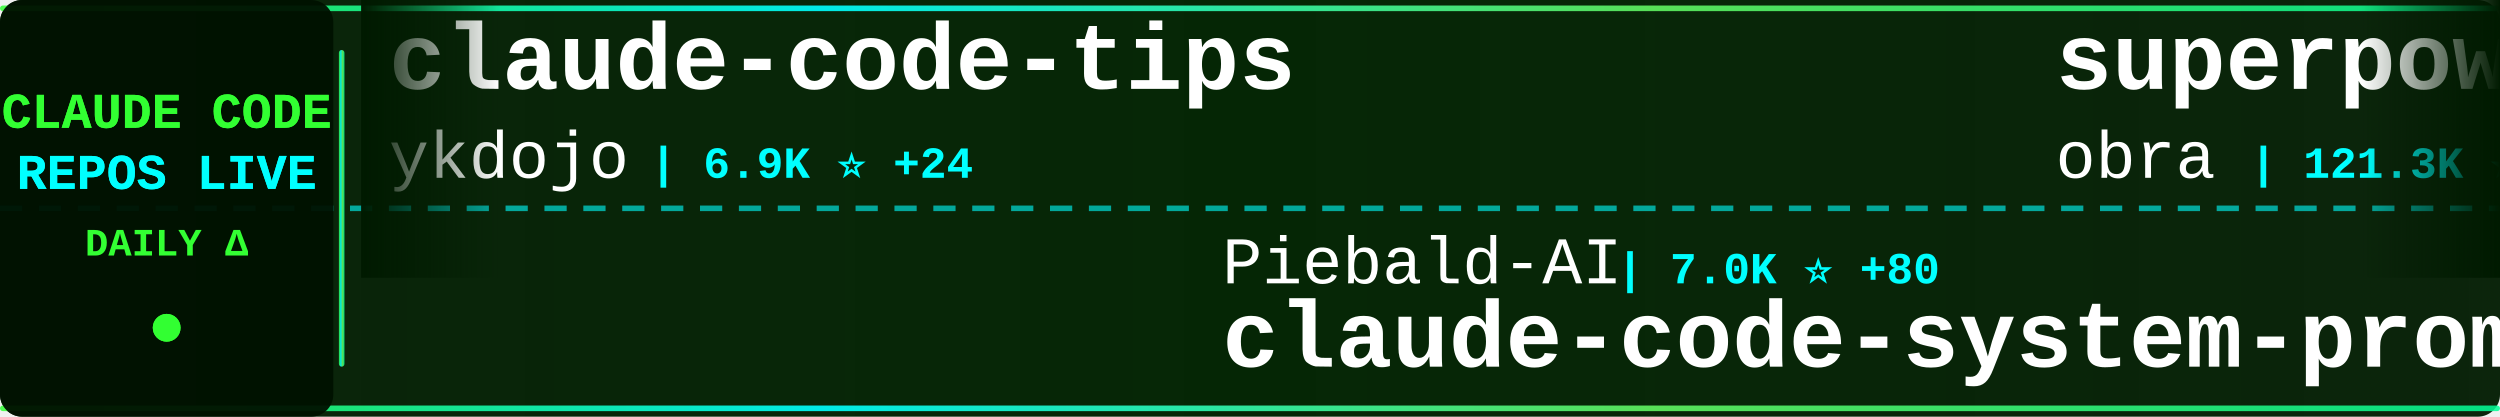
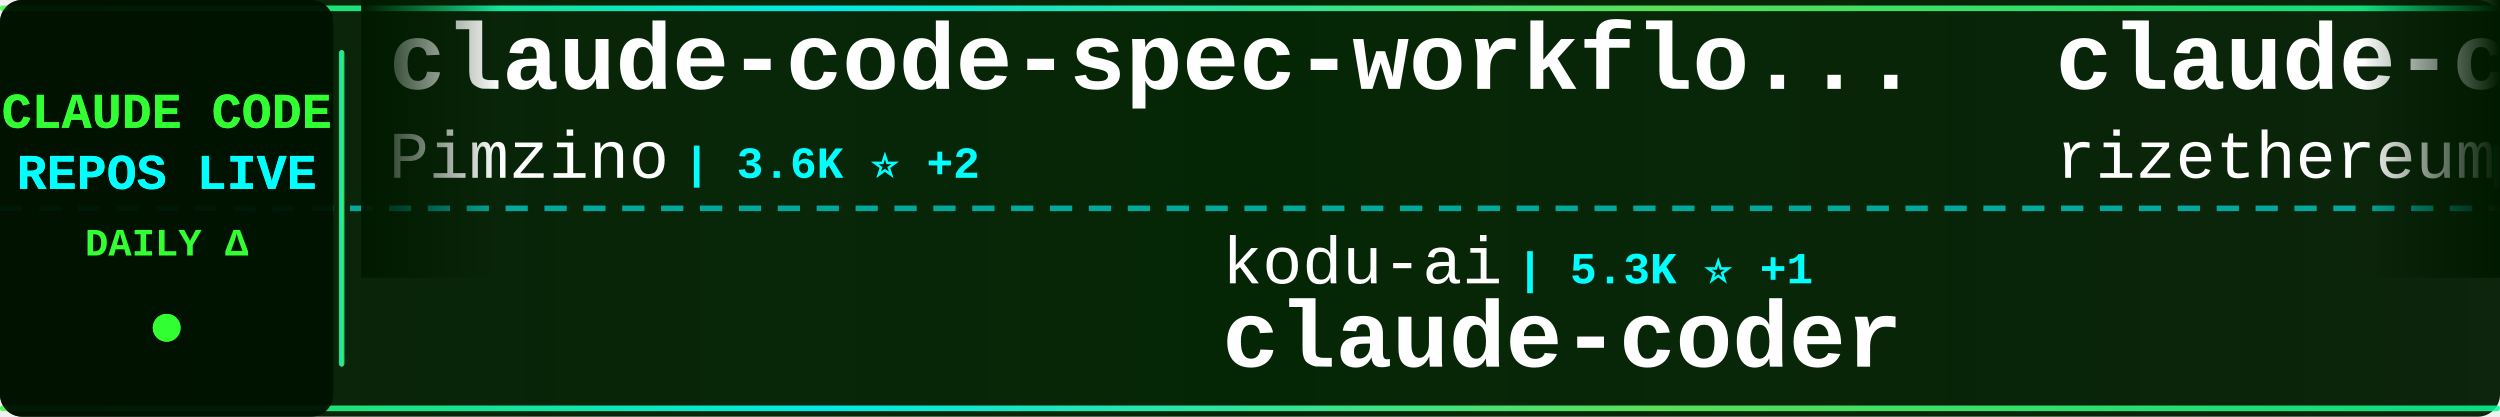
<svg xmlns="http://www.w3.org/2000/svg" width="900" height="150">
  <defs>
    <linearGradient id="tickerBg" x1="0%" y1="0%" x2="100%" y2="0%">
      <stop offset="0%" style="stop-color:#001a00;stop-opacity:0.95" />
      <stop offset="50%" style="stop-color:#002200;stop-opacity:0.98" />
      <stop offset="100%" style="stop-color:#001a00;stop-opacity:0.95" />
    </linearGradient>
    <linearGradient id="borderGrad" x1="0%" y1="0%" x2="100%" y2="0%">
      <stop offset="0%" style="stop-color:#33ff33;stop-opacity:0.85">
        <animate attributeName="stop-opacity" values="0.85;1;0.85" dur="2s" repeatCount="indefinite" />
      </stop>
      <stop offset="33%" style="stop-color:#00ffff;stop-opacity:0.9">
        <animate attributeName="stop-opacity" values="0.9;1;0.9" dur="2.2s" repeatCount="indefinite" />
      </stop>
      <stop offset="66%" style="stop-color:#66ff66;stop-opacity:0.85">
        <animate attributeName="stop-opacity" values="0.85;1;0.85" dur="1.8s" repeatCount="indefinite" />
      </stop>
      <stop offset="100%" style="stop-color:#00ff99;stop-opacity:0.85">
        <animate attributeName="stop-opacity" values="0.85;1;0.85" dur="2s" repeatCount="indefinite" />
      </stop>
    </linearGradient>
    <filter id="textGlow">
      <feGaussianBlur stdDeviation="0.1" result="coloredBlur" />
      <feMerge>
        <feMergeNode in="coloredBlur" />
        <feMergeNode in="SourceGraphic" />
      </feMerge>
    </filter>
    <filter id="metricGlow">
      <feGaussianBlur stdDeviation="0.2" result="coloredBlur" />
      <feMerge>
        <feMergeNode in="coloredBlur" />
        <feMergeNode in="SourceGraphic" />
      </feMerge>
    </filter>
    <linearGradient id="leftFade" x1="0%" y1="0%" x2="100%" y2="0%">
      <stop offset="0%" style="stop-color:#001a00;stop-opacity:1" />
      <stop offset="100%" style="stop-color:#001a00;stop-opacity:0" />
    </linearGradient>
    <linearGradient id="rightFade" x1="0%" y1="0%" x2="100%" y2="0%">
      <stop offset="0%" style="stop-color:#001a00;stop-opacity:0" />
      <stop offset="100%" style="stop-color:#001a00;stop-opacity:1" />
    </linearGradient>
  </defs>
  <rect width="900" height="150" fill="url(#tickerBg)" rx="8" />
  <rect x="0" y="2" width="900" height="2" fill="url(#borderGrad)" rx="1" />
  <rect x="0" y="146" width="900" height="2" fill="url(#borderGrad)" rx="1" />
  <line x1="0" y1="75" x2="900" y2="75" stroke="#00ffff" stroke-width="2" stroke-dasharray="8 6" opacity="0.6" />
  <rect x="0" y="0" width="120" height="150" fill="#001100" opacity="0.95" rx="8" />
  <text x="60" y="46" font-family="'Courier New', monospace" font-size="18" font-weight="bold" fill="#33ff33" text-anchor="middle" filter="url(#textGlow)">
    CLAUDE CODE
  </text>
  <text x="60" y="68" font-family="'Courier New', monospace" font-size="18" font-weight="bold" fill="#00ffff" text-anchor="middle" filter="url(#textGlow)">
    REPOS LIVE
  </text>
  <text x="60" y="92" font-family="'Courier New', monospace" font-size="14" font-weight="bold" fill="#33ff33" text-anchor="middle">
    DAILY Δ
  </text>
  <circle cx="60" cy="118" r="5" fill="#33ff33" filter="url(#metricGlow)">
    <animate attributeName="r" values="4;6;4" dur="1.5s" repeatCount="indefinite" />
    <animate attributeName="opacity" values="0.6;1;0.6" dur="1.5s" repeatCount="indefinite" />
  </circle>
  <rect x="122" y="18" width="2" height="114" fill="url(#borderGrad)" rx="1" />
  <clipPath id="tickerClip">
    <rect x="130" y="0" width="770" height="150" />
  </clipPath>
  <g clip-path="url(#tickerClip)">
    <g id="tickerItems">
      <animateTransform attributeName="transform" attributeType="XML" type="translate" from="0 0" to="-3000 0" dur="54s" repeatCount="indefinite" />
      <g transform="translate(0, 0)">
-         <text x="140" y="32" font-family="'Courier New', monospace" font-size="34" font-weight="bold" fill="#ffffff">claude-code-tips</text>
-         <text x="140" y="64" font-family="'Courier New', monospace" font-size="24" font-weight="normal" fill="#ffffff" opacity="1.0">ykdojo</text>
-         <text x="234" y="64" font-family="'Courier New', monospace" font-size="16" font-weight="bold" fill="#00ffff"> | 6.9K ⭐ +24</text>
+         <text x="140" y="32" font-family="'Courier New', monospace" font-size="34" font-weight="bold" fill="#ffffff">claude-code-spec-workflo...</text>
+         <text x="140" y="64" font-family="'Courier New', monospace" font-size="24" font-weight="normal" fill="#ffffff" opacity="1.0">Pimzino</text>
+         <text x="246" y="64" font-family="'Courier New', monospace" font-size="16" font-weight="bold" fill="#00ffff"> | 3.6K ⭐ +2</text>
      </g>
      <g transform="translate(300, 0)">
-         <text x="140" y="102" font-family="'Courier New', monospace" font-size="24" font-weight="normal" fill="#ffffff" opacity="1.0">Piebald-AI</text>
-         <text x="282" y="102" font-family="'Courier New', monospace" font-size="16" font-weight="bold" fill="#00ffff"> | 7.0K ⭐ +80</text>
-         <text x="140" y="132" font-family="'Courier New', monospace" font-size="34" font-weight="bold" fill="#ffffff">claude-code-system-promp...</text>
+         <text x="140" y="102" font-family="'Courier New', monospace" font-size="24" font-weight="normal" fill="#ffffff" opacity="1.0">kodu-ai</text>
+         <text x="246" y="102" font-family="'Courier New', monospace" font-size="16" font-weight="bold" fill="#00ffff"> | 5.3K ⭐ +1</text>
+         <text x="140" y="132" font-family="'Courier New', monospace" font-size="34" font-weight="bold" fill="#ffffff">claude-coder</text>
      </g>
      <g transform="translate(600, 0)">
-         <text x="140" y="32" font-family="'Courier New', monospace" font-size="34" font-weight="bold" fill="#ffffff">superpowers</text>
-         <text x="140" y="64" font-family="'Courier New', monospace" font-size="24" font-weight="normal" fill="#ffffff" opacity="1.0">obra</text>
-         <text x="210" y="64" font-family="'Courier New', monospace" font-size="16" font-weight="bold" fill="#00ffff"> | 121.3K ⭐ +2.2K</text>
+         <text x="140" y="32" font-family="'Courier New', monospace" font-size="34" font-weight="bold" fill="#ffffff">claude-code-requirements...</text>
+         <text x="140" y="64" font-family="'Courier New', monospace" font-size="24" font-weight="normal" fill="#ffffff" opacity="1.0">rizethereum</text>
+         <text x="294" y="64" font-family="'Courier New', monospace" font-size="16" font-weight="bold" fill="#00ffff"> | 1.8K ⭐</text>
      </g>
      <g transform="translate(900, 0)">
-         <text x="140" y="102" font-family="'Courier New', monospace" font-size="24" font-weight="normal" fill="#ffffff" opacity="1.0">alirezarezvani</text>
-         <text x="330" y="102" font-family="'Courier New', monospace" font-size="16" font-weight="bold" fill="#00ffff"> | 7.7K ⭐ +245</text>
-         <text x="140" y="132" font-family="'Courier New', monospace" font-size="34" font-weight="bold" fill="#ffffff">claude-skills</text>
+         <text x="140" y="102" font-family="'Courier New', monospace" font-size="24" font-weight="normal" fill="#ffffff" opacity="1.0">ComposioHQ</text>
+         <text x="282" y="102" font-family="'Courier New', monospace" font-size="16" font-weight="bold" fill="#00ffff"> | 49.0K ⭐ +322</text>
+         <text x="140" y="132" font-family="'Courier New', monospace" font-size="34" font-weight="bold" fill="#ffffff">awesome-claude-skills</text>
      </g>
      <g transform="translate(1200, 0)">
-         <text x="140" y="32" font-family="'Courier New', monospace" font-size="34" font-weight="bold" fill="#ffffff">claude-code-cheat-sheet</text>
-         <text x="140" y="64" font-family="'Courier New', monospace" font-size="24" font-weight="normal" fill="#ffffff" opacity="1.0">Njengah</text>
-         <text x="246" y="64" font-family="'Courier New', monospace" font-size="16" font-weight="bold" fill="#00ffff"> | 1.5K ⭐</text>
+         <text x="140" y="32" font-family="'Courier New', monospace" font-size="34" font-weight="bold" fill="#ffffff">claude-code-workflows</text>
+         <text x="140" y="64" font-family="'Courier New', monospace" font-size="24" font-weight="normal" fill="#ffffff" opacity="1.0">OneRedOak</text>
+         <text x="270" y="64" font-family="'Courier New', monospace" font-size="16" font-weight="bold" fill="#00ffff"> | 3.8K ⭐ +1</text>
      </g>
      <g transform="translate(1500, 0)">
-         <text x="140" y="102" font-family="'Courier New', monospace" font-size="24" font-weight="normal" fill="#ffffff" opacity="1.0">darcyegb</text>
-         <text x="258" y="102" font-family="'Courier New', monospace" font-size="16" font-weight="bold" fill="#00ffff"> | 629 ⭐</text>
-         <text x="140" y="132" font-family="'Courier New', monospace" font-size="34" font-weight="bold" fill="#ffffff">ClaudeCodeAgents</text>
+         <text x="140" y="102" font-family="'Courier New', monospace" font-size="24" font-weight="normal" fill="#ffffff" opacity="1.0">Yeachan-Heo</text>
+         <text x="294" y="102" font-family="'Courier New', monospace" font-size="16" font-weight="bold" fill="#00ffff"> | 15.2K ⭐ +885</text>
+         <text x="140" y="132" font-family="'Courier New', monospace" font-size="34" font-weight="bold" fill="#ffffff">oh-my-claudecode</text>
      </g>
      <g transform="translate(1800, 0)">
-         <text x="140" y="32" font-family="'Courier New', monospace" font-size="34" font-weight="bold" fill="#ffffff">Claude-Code</text>
-         <text x="140" y="64" font-family="'Courier New', monospace" font-size="24" font-weight="normal" fill="#ffffff" opacity="1.0">lyconear</text>
-         <text x="258" y="64" font-family="'Courier New', monospace" font-size="16" font-weight="bold" fill="#00ffff"> | 4 ⭐</text>
+         <text x="140" y="32" font-family="'Courier New', monospace" font-size="34" font-weight="bold" fill="#ffffff">claude-code-mcp</text>
+         <text x="140" y="64" font-family="'Courier New', monospace" font-size="24" font-weight="normal" fill="#ffffff" opacity="1.0">steipete</text>
+         <text x="258" y="64" font-family="'Courier New', monospace" font-size="16" font-weight="bold" fill="#00ffff"> | 1.2K ⭐ +1</text>
      </g>
      <g transform="translate(2100, 0)">
-         <text x="140" y="102" font-family="'Courier New', monospace" font-size="24" font-weight="normal" fill="#ffffff" opacity="1.0">Pimzino</text>
-         <text x="246" y="102" font-family="'Courier New', monospace" font-size="16" font-weight="bold" fill="#00ffff"> | 3.6K ⭐ +1</text>
-         <text x="140" y="132" font-family="'Courier New', monospace" font-size="34" font-weight="bold" fill="#ffffff">claude-code-spec-workflo...</text>
+         <text x="140" y="102" font-family="'Courier New', monospace" font-size="24" font-weight="normal" fill="#ffffff" opacity="1.0">shareAI-lab</text>
+         <text x="294" y="102" font-family="'Courier New', monospace" font-size="16" font-weight="bold" fill="#00ffff"> | 42.3K ⭐ +911</text>
+         <text x="140" y="132" font-family="'Courier New', monospace" font-size="34" font-weight="bold" fill="#ffffff">learn-claude-code</text>
      </g>
      <g transform="translate(2400, 0)">
-         <text x="140" y="32" font-family="'Courier New', monospace" font-size="34" font-weight="bold" fill="#ffffff">claude-code-ultimate-gui...</text>
-         <text x="140" y="64" font-family="'Courier New', monospace" font-size="24" font-weight="normal" fill="#ffffff" opacity="1.0">FlorianBruniaux</text>
-         <text x="342" y="64" font-family="'Courier New', monospace" font-size="16" font-weight="bold" fill="#00ffff"> | 2.4K ⭐ +94</text>
+         <text x="140" y="32" font-family="'Courier New', monospace" font-size="34" font-weight="bold" fill="#ffffff">claude-code-transcripts</text>
+         <text x="140" y="64" font-family="'Courier New', monospace" font-size="24" font-weight="normal" fill="#ffffff" opacity="1.0">simonw</text>
+         <text x="234" y="64" font-family="'Courier New', monospace" font-size="16" font-weight="bold" fill="#00ffff"> | 1.3K ⭐ +5</text>
      </g>
      <g transform="translate(2700, 0)">
-         <text x="140" y="102" font-family="'Courier New', monospace" font-size="24" font-weight="normal" fill="#ffffff" opacity="1.0">jarrodwatts</text>
-         <text x="294" y="102" font-family="'Courier New', monospace" font-size="16" font-weight="bold" fill="#00ffff"> | 14.8K ⭐ +369</text>
-         <text x="140" y="132" font-family="'Courier New', monospace" font-size="34" font-weight="bold" fill="#ffffff">claude-hud</text>
+         <text x="140" y="102" font-family="'Courier New', monospace" font-size="24" font-weight="normal" fill="#ffffff" opacity="1.0">ericbuess</text>
+         <text x="270" y="102" font-family="'Courier New', monospace" font-size="16" font-weight="bold" fill="#00ffff"> | 761 ⭐ +3</text>
+         <text x="140" y="132" font-family="'Courier New', monospace" font-size="34" font-weight="bold" fill="#ffffff">claude-code-docs</text>
      </g>
      <g transform="translate(3000, 0)">
-         <text x="140" y="32" font-family="'Courier New', monospace" font-size="34" font-weight="bold" fill="#ffffff">claude-code-tips</text>
-         <text x="140" y="64" font-family="'Courier New', monospace" font-size="24" font-weight="normal" fill="#ffffff" opacity="1.0">ykdojo</text>
-         <text x="234" y="64" font-family="'Courier New', monospace" font-size="16" font-weight="bold" fill="#00ffff"> | 6.9K ⭐ +24</text>
+         <text x="140" y="32" font-family="'Courier New', monospace" font-size="34" font-weight="bold" fill="#ffffff">claude-code-spec-workflo...</text>
+         <text x="140" y="64" font-family="'Courier New', monospace" font-size="24" font-weight="normal" fill="#ffffff" opacity="1.0">Pimzino</text>
+         <text x="246" y="64" font-family="'Courier New', monospace" font-size="16" font-weight="bold" fill="#00ffff"> | 3.6K ⭐ +2</text>
      </g>
      <g transform="translate(3300, 0)">
-         <text x="140" y="102" font-family="'Courier New', monospace" font-size="24" font-weight="normal" fill="#ffffff" opacity="1.0">Piebald-AI</text>
-         <text x="282" y="102" font-family="'Courier New', monospace" font-size="16" font-weight="bold" fill="#00ffff"> | 7.0K ⭐ +80</text>
-         <text x="140" y="132" font-family="'Courier New', monospace" font-size="34" font-weight="bold" fill="#ffffff">claude-code-system-promp...</text>
+         <text x="140" y="102" font-family="'Courier New', monospace" font-size="24" font-weight="normal" fill="#ffffff" opacity="1.0">kodu-ai</text>
+         <text x="246" y="102" font-family="'Courier New', monospace" font-size="16" font-weight="bold" fill="#00ffff"> | 5.3K ⭐ +1</text>
+         <text x="140" y="132" font-family="'Courier New', monospace" font-size="34" font-weight="bold" fill="#ffffff">claude-coder</text>
      </g>
      <g transform="translate(3600, 0)">
-         <text x="140" y="32" font-family="'Courier New', monospace" font-size="34" font-weight="bold" fill="#ffffff">superpowers</text>
-         <text x="140" y="64" font-family="'Courier New', monospace" font-size="24" font-weight="normal" fill="#ffffff" opacity="1.0">obra</text>
-         <text x="210" y="64" font-family="'Courier New', monospace" font-size="16" font-weight="bold" fill="#00ffff"> | 121.3K ⭐ +2.2K</text>
+         <text x="140" y="32" font-family="'Courier New', monospace" font-size="34" font-weight="bold" fill="#ffffff">claude-code-requirements...</text>
+         <text x="140" y="64" font-family="'Courier New', monospace" font-size="24" font-weight="normal" fill="#ffffff" opacity="1.0">rizethereum</text>
+         <text x="294" y="64" font-family="'Courier New', monospace" font-size="16" font-weight="bold" fill="#00ffff"> | 1.8K ⭐</text>
      </g>
      <g transform="translate(3900, 0)">
-         <text x="140" y="102" font-family="'Courier New', monospace" font-size="24" font-weight="normal" fill="#ffffff" opacity="1.0">alirezarezvani</text>
-         <text x="330" y="102" font-family="'Courier New', monospace" font-size="16" font-weight="bold" fill="#00ffff"> | 7.7K ⭐ +245</text>
-         <text x="140" y="132" font-family="'Courier New', monospace" font-size="34" font-weight="bold" fill="#ffffff">claude-skills</text>
+         <text x="140" y="102" font-family="'Courier New', monospace" font-size="24" font-weight="normal" fill="#ffffff" opacity="1.0">ComposioHQ</text>
+         <text x="282" y="102" font-family="'Courier New', monospace" font-size="16" font-weight="bold" fill="#00ffff"> | 49.0K ⭐ +322</text>
+         <text x="140" y="132" font-family="'Courier New', monospace" font-size="34" font-weight="bold" fill="#ffffff">awesome-claude-skills</text>
      </g>
    </g>
  </g>
  <rect x="130" y="0" width="50" height="100" fill="url(#leftFade)" />
  <rect x="850" y="0" width="50" height="100" fill="url(#rightFade)" />
</svg>
